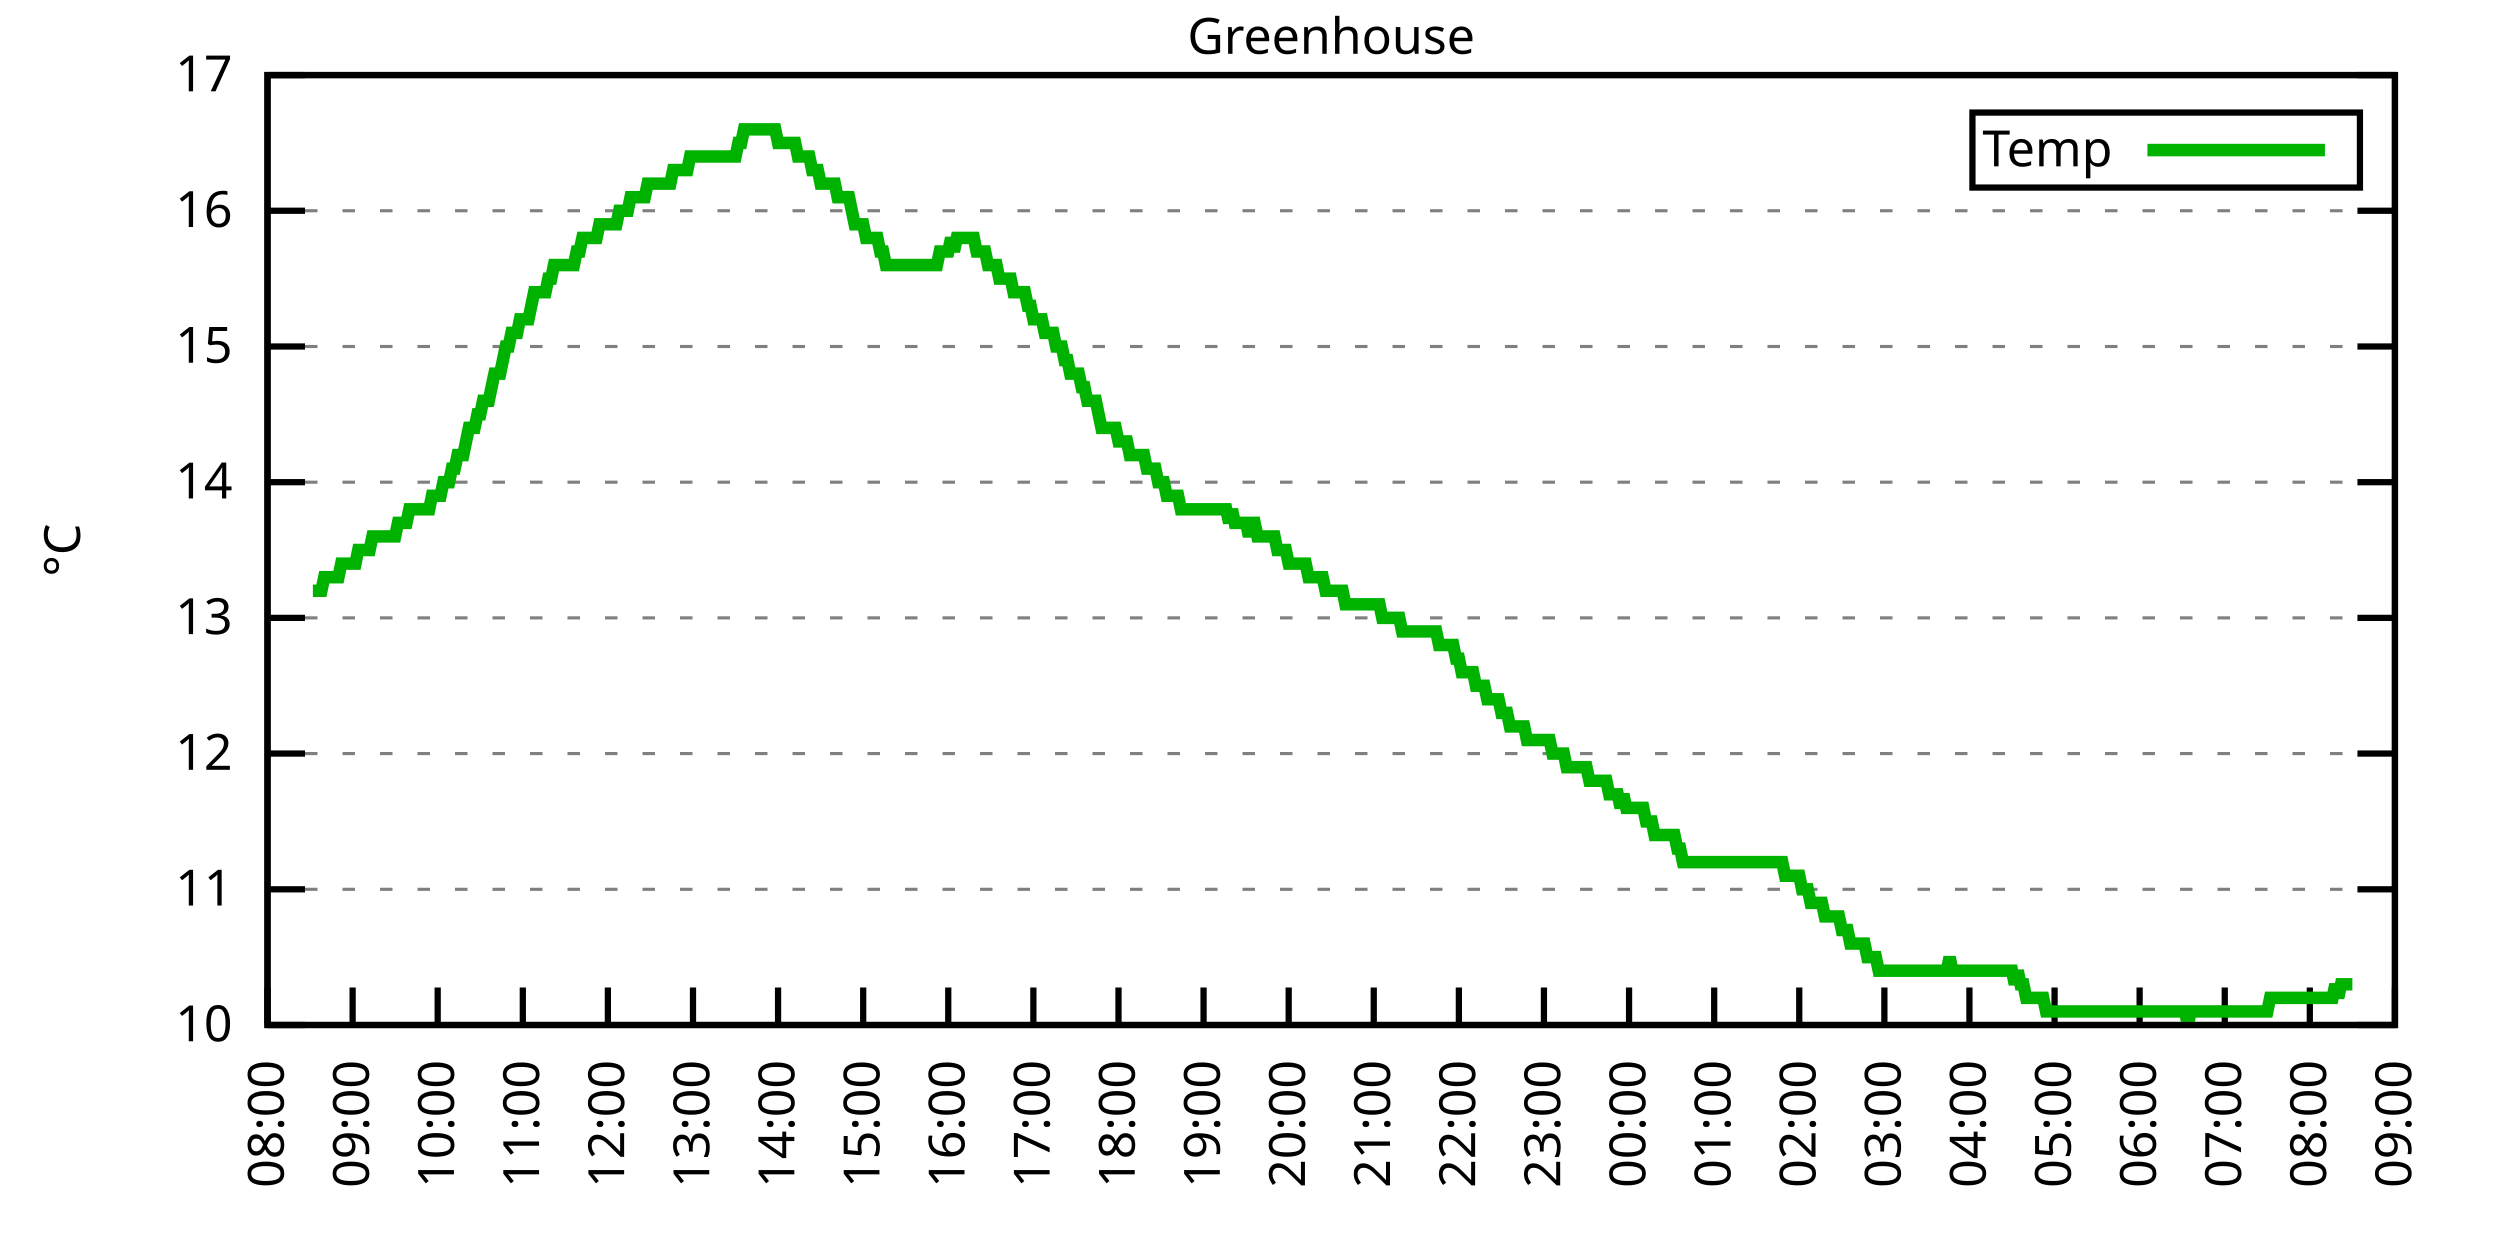
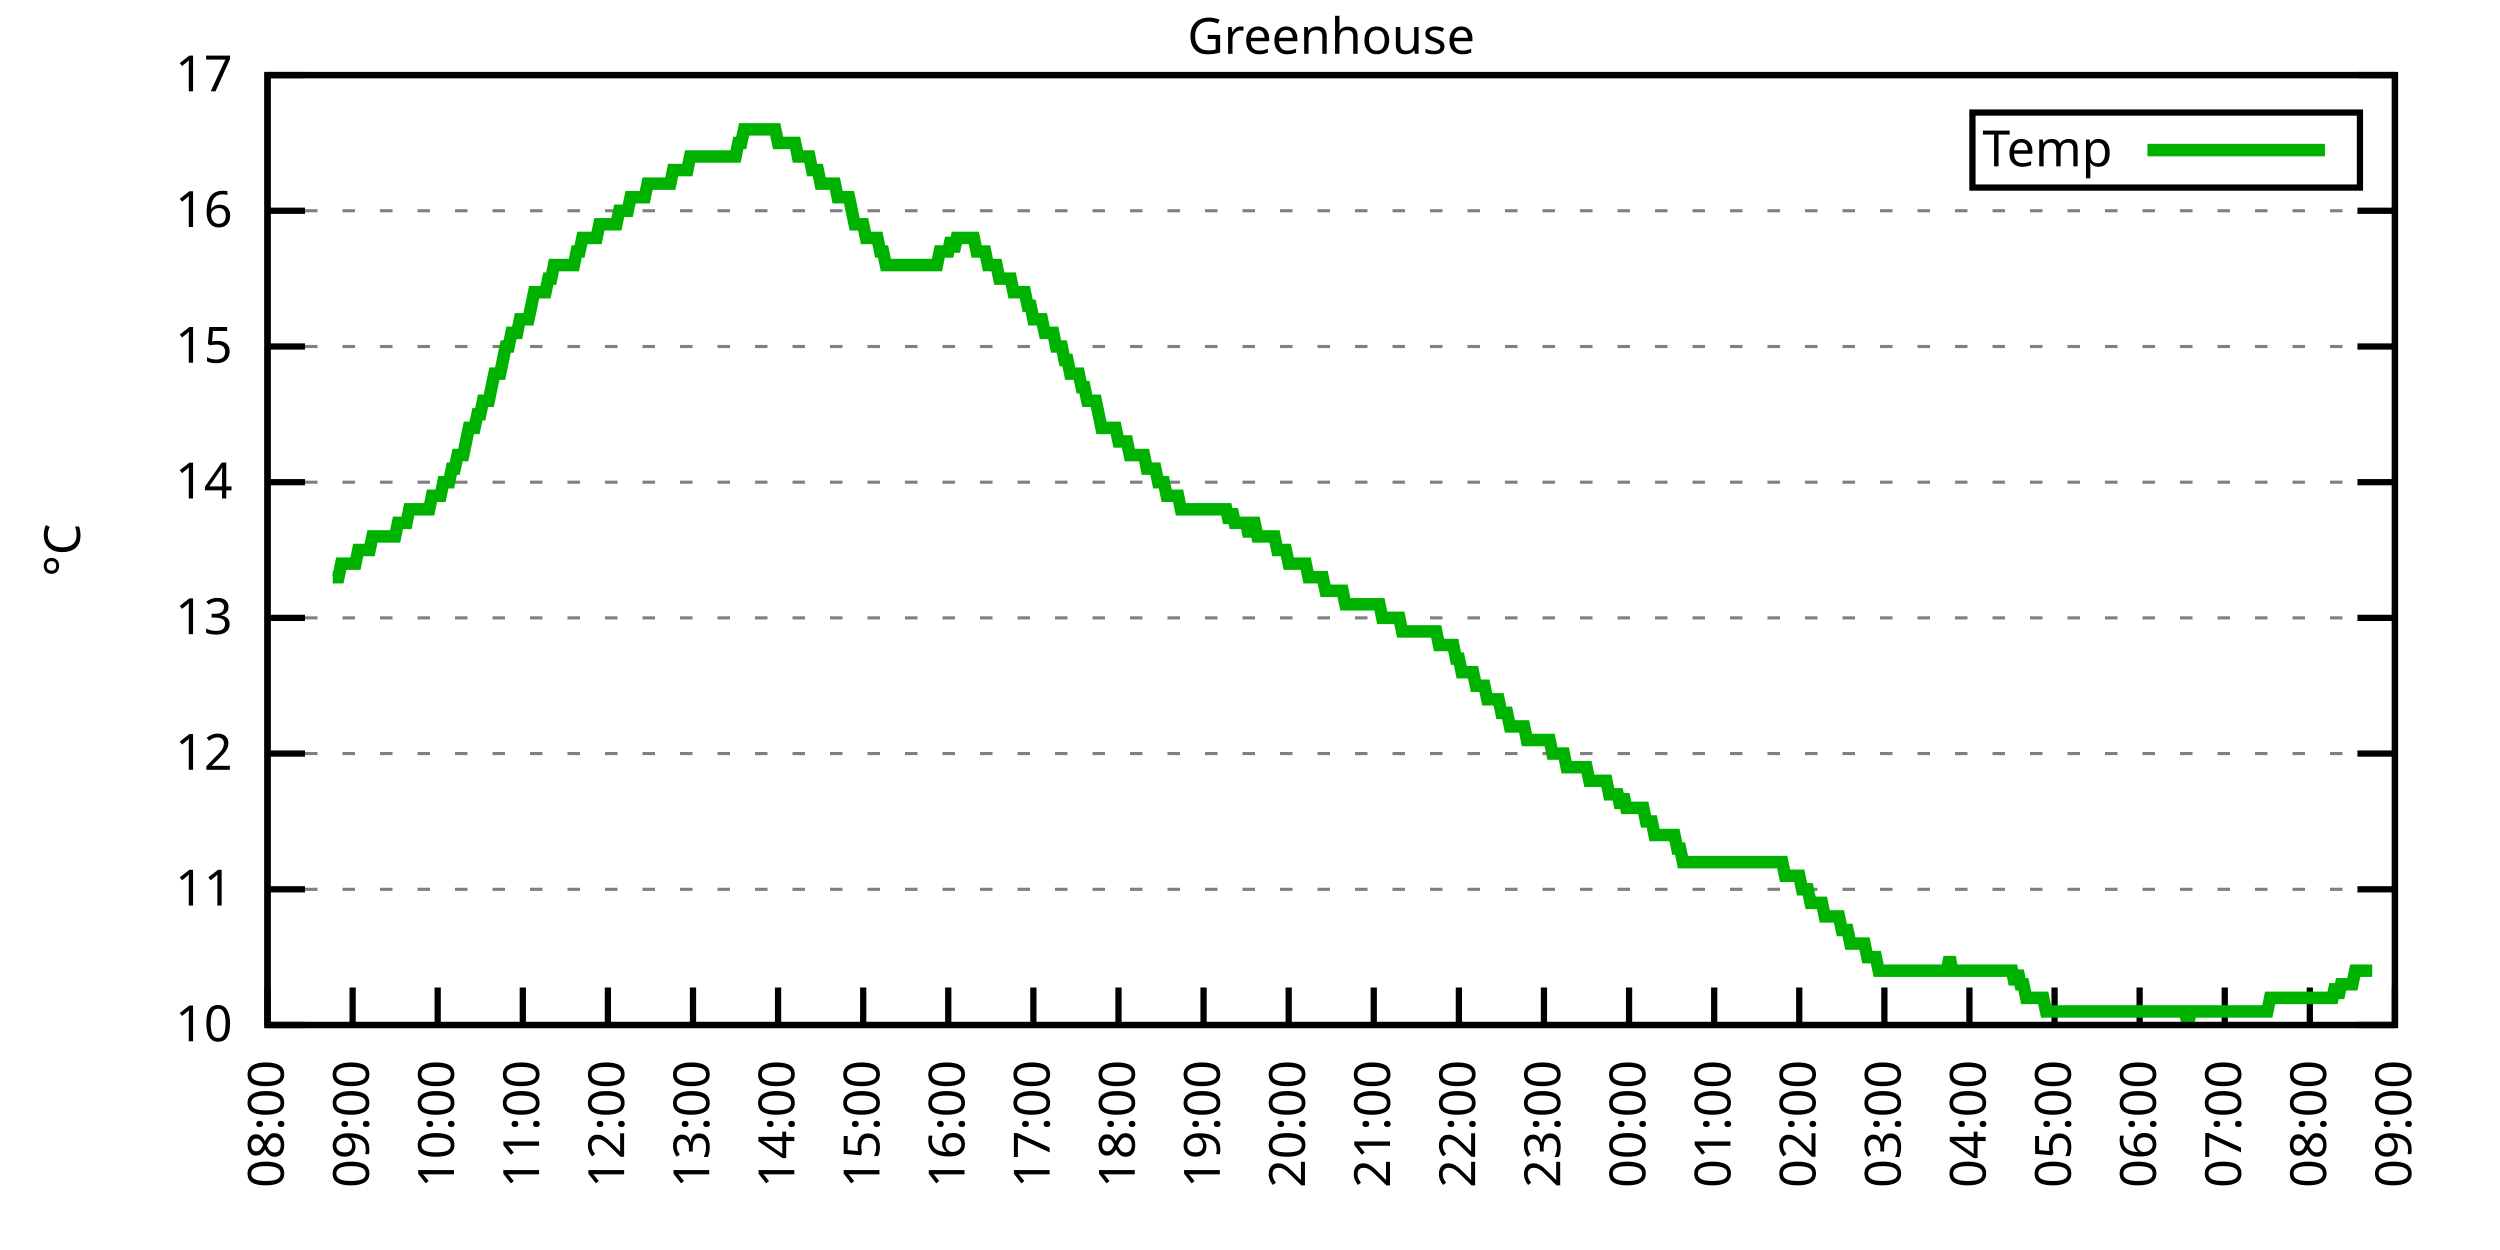
<svg xmlns="http://www.w3.org/2000/svg" xmlns:xlink="http://www.w3.org/1999/xlink" width="400" height="200" viewBox="0 0 400 200">
  <g id="gnuplot_canvas">
    <rect x="0" y="0" width="400" height="200" fill="none" />
    <defs>
      <circle id="gpDot" r="0.5" stroke-width="0.5" stroke="currentColor" />
      <path id="gpPt0" stroke-width="0.333" stroke="currentColor" d="M-1,0 h2 M0,-1 v2" />
      <path id="gpPt1" stroke-width="0.333" stroke="currentColor" d="M-1,-1 L1,1 M1,-1 L-1,1" />
      <path id="gpPt2" stroke-width="0.333" stroke="currentColor" d="M-1,0 L1,0 M0,-1 L0,1 M-1,-1 L1,1 M-1,1 L1,-1" />
      <rect id="gpPt3" stroke-width="0.333" stroke="currentColor" x="-1" y="-1" width="2" height="2" />
      <rect id="gpPt4" stroke-width="0.333" stroke="currentColor" fill="currentColor" x="-1" y="-1" width="2" height="2" />
      <circle id="gpPt5" stroke-width="0.333" stroke="currentColor" cx="0" cy="0" r="1" />
      <use xlink:href="#gpPt5" id="gpPt6" fill="currentColor" stroke="none" />
      <path id="gpPt7" stroke-width="0.333" stroke="currentColor" d="M0,-1.33 L-1.33,0.67 L1.33,0.67 z" />
      <use xlink:href="#gpPt7" id="gpPt8" fill="currentColor" stroke="none" />
      <use xlink:href="#gpPt7" id="gpPt9" stroke="currentColor" transform="rotate(180)" />
      <use xlink:href="#gpPt9" id="gpPt10" fill="currentColor" stroke="none" />
      <use xlink:href="#gpPt3" id="gpPt11" stroke="currentColor" transform="rotate(45)" />
      <use xlink:href="#gpPt11" id="gpPt12" fill="currentColor" stroke="none" />
      <path id="gpPt13" stroke-width="0.333" stroke="currentColor" d="M0,1.330 L1.265,0.411 L0.782,-1.067 L-0.782,-1.076 L-1.265,0.411 z" />
      <use xlink:href="#gpPt13" id="gpPt14" fill="currentColor" stroke="none" />
      <filter id="textbox" filterUnits="objectBoundingBox" x="0" y="0" height="1" width="1">
        <feFlood flood-color="white" flood-opacity="1" result="bgnd" />
        <feComposite in="SourceGraphic" in2="bgnd" operator="atop" />
      </filter>
      <filter id="greybox" filterUnits="objectBoundingBox" x="0" y="0" height="1" width="1">
        <feFlood flood-color="lightgrey" flood-opacity="1" result="grey" />
        <feComposite in="SourceGraphic" in2="grey" operator="atop" />
      </filter>
    </defs>
    <g fill="none" color="white" stroke="currentColor" stroke-width="1.00" stroke-linecap="butt" stroke-linejoin="miter">
</g>
    <g fill="none" color="black" stroke="currentColor" stroke-width="1.00" stroke-linecap="butt" stroke-linejoin="miter">
      <g stroke="none" shape-rendering="crispEdges">
        <polygon fill="rgb(255, 255, 255)" points="42.80,164.00 383.18,164.00 383.18,12.02 42.80,12.02 " />
      </g>
    </g>
    <g fill="none" color="black" stroke="currentColor" stroke-width="1.00" stroke-linecap="butt" stroke-linejoin="miter">
</g>
    <g fill="none" color="black" stroke="black" stroke-width="0.50" stroke-linecap="butt" stroke-linejoin="miter">
</g>
    <g fill="none" color="gray" stroke="currentColor" stroke-width="0.50" stroke-linecap="butt" stroke-linejoin="miter">
      <path stroke="gray" stroke-dasharray="2,4" class="gridline" d="M42.80,164.00 L383.19,164.00  " />
    </g>
    <g fill="none" color="gray" stroke="gray" stroke-width="1.00" stroke-linecap="butt" stroke-linejoin="miter">
</g>
    <g fill="none" color="black" stroke="currentColor" stroke-width="1.00" stroke-linecap="butt" stroke-linejoin="miter">
      <path stroke="black" d="M42.80,164.00 L48.80,164.00 M383.19,164.00 L377.19,164.00  " />
      <g transform="translate(37.20,166.60)" stroke="none" fill="black" font-family="Sans" font-size="8.00" text-anchor="end">
        <text>
          <tspan font-family="Sans"> 10</tspan>
        </text>
      </g>
    </g>
    <g fill="none" color="black" stroke="currentColor" stroke-width="1.00" stroke-linecap="butt" stroke-linejoin="miter">
</g>
    <g fill="none" color="black" stroke="black" stroke-width="0.50" stroke-linecap="butt" stroke-linejoin="miter">
</g>
    <g fill="none" color="gray" stroke="currentColor" stroke-width="0.50" stroke-linecap="butt" stroke-linejoin="miter">
      <path stroke="gray" stroke-dasharray="2,4" class="gridline" d="M42.80,142.29 L383.19,142.29  " />
    </g>
    <g fill="none" color="gray" stroke="gray" stroke-width="1.00" stroke-linecap="butt" stroke-linejoin="miter">
</g>
    <g fill="none" color="black" stroke="currentColor" stroke-width="1.00" stroke-linecap="butt" stroke-linejoin="miter">
      <path stroke="black" d="M42.80,142.29 L48.80,142.29 M383.19,142.29 L377.19,142.29  " />
      <g transform="translate(37.20,144.89)" stroke="none" fill="black" font-family="Sans" font-size="8.00" text-anchor="end">
        <text>
          <tspan font-family="Sans"> 11</tspan>
        </text>
      </g>
    </g>
    <g fill="none" color="black" stroke="currentColor" stroke-width="1.00" stroke-linecap="butt" stroke-linejoin="miter">
</g>
    <g fill="none" color="black" stroke="black" stroke-width="0.50" stroke-linecap="butt" stroke-linejoin="miter">
</g>
    <g fill="none" color="gray" stroke="currentColor" stroke-width="0.50" stroke-linecap="butt" stroke-linejoin="miter">
      <path stroke="gray" stroke-dasharray="2,4" class="gridline" d="M42.80,120.57 L383.19,120.57  " />
    </g>
    <g fill="none" color="gray" stroke="gray" stroke-width="1.00" stroke-linecap="butt" stroke-linejoin="miter">
</g>
    <g fill="none" color="black" stroke="currentColor" stroke-width="1.00" stroke-linecap="butt" stroke-linejoin="miter">
      <path stroke="black" d="M42.80,120.57 L48.80,120.57 M383.19,120.57 L377.19,120.57  " />
      <g transform="translate(37.20,123.17)" stroke="none" fill="black" font-family="Sans" font-size="8.00" text-anchor="end">
        <text>
          <tspan font-family="Sans"> 12</tspan>
        </text>
      </g>
    </g>
    <g fill="none" color="black" stroke="currentColor" stroke-width="1.00" stroke-linecap="butt" stroke-linejoin="miter">
</g>
    <g fill="none" color="black" stroke="black" stroke-width="0.50" stroke-linecap="butt" stroke-linejoin="miter">
</g>
    <g fill="none" color="gray" stroke="currentColor" stroke-width="0.50" stroke-linecap="butt" stroke-linejoin="miter">
      <path stroke="gray" stroke-dasharray="2,4" class="gridline" d="M42.80,98.86 L383.19,98.86  " />
    </g>
    <g fill="none" color="gray" stroke="gray" stroke-width="1.00" stroke-linecap="butt" stroke-linejoin="miter">
</g>
    <g fill="none" color="black" stroke="currentColor" stroke-width="1.00" stroke-linecap="butt" stroke-linejoin="miter">
      <path stroke="black" d="M42.80,98.86 L48.80,98.86 M383.19,98.86 L377.19,98.86  " />
      <g transform="translate(37.20,101.46)" stroke="none" fill="black" font-family="Sans" font-size="8.00" text-anchor="end">
        <text>
          <tspan font-family="Sans"> 13</tspan>
        </text>
      </g>
    </g>
    <g fill="none" color="black" stroke="currentColor" stroke-width="1.00" stroke-linecap="butt" stroke-linejoin="miter">
</g>
    <g fill="none" color="black" stroke="black" stroke-width="0.50" stroke-linecap="butt" stroke-linejoin="miter">
</g>
    <g fill="none" color="gray" stroke="currentColor" stroke-width="0.50" stroke-linecap="butt" stroke-linejoin="miter">
      <path stroke="gray" stroke-dasharray="2,4" class="gridline" d="M42.80,77.15 L383.19,77.15  " />
    </g>
    <g fill="none" color="gray" stroke="gray" stroke-width="1.00" stroke-linecap="butt" stroke-linejoin="miter">
</g>
    <g fill="none" color="black" stroke="currentColor" stroke-width="1.00" stroke-linecap="butt" stroke-linejoin="miter">
      <path stroke="black" d="M42.80,77.15 L48.80,77.15 M383.19,77.15 L377.19,77.15  " />
      <g transform="translate(37.20,79.75)" stroke="none" fill="black" font-family="Sans" font-size="8.00" text-anchor="end">
        <text>
          <tspan font-family="Sans"> 14</tspan>
        </text>
      </g>
    </g>
    <g fill="none" color="black" stroke="currentColor" stroke-width="1.00" stroke-linecap="butt" stroke-linejoin="miter">
</g>
    <g fill="none" color="black" stroke="black" stroke-width="0.50" stroke-linecap="butt" stroke-linejoin="miter">
</g>
    <g fill="none" color="gray" stroke="currentColor" stroke-width="0.50" stroke-linecap="butt" stroke-linejoin="miter">
      <path stroke="gray" stroke-dasharray="2,4" class="gridline" d="M42.80,55.44 L383.19,55.44  " />
    </g>
    <g fill="none" color="gray" stroke="gray" stroke-width="1.00" stroke-linecap="butt" stroke-linejoin="miter">
</g>
    <g fill="none" color="black" stroke="currentColor" stroke-width="1.00" stroke-linecap="butt" stroke-linejoin="miter">
      <path stroke="black" d="M42.80,55.44 L48.80,55.44 M383.19,55.44 L377.19,55.44  " />
      <g transform="translate(37.20,58.04)" stroke="none" fill="black" font-family="Sans" font-size="8.00" text-anchor="end">
        <text>
          <tspan font-family="Sans"> 15</tspan>
        </text>
      </g>
    </g>
    <g fill="none" color="black" stroke="currentColor" stroke-width="1.00" stroke-linecap="butt" stroke-linejoin="miter">
</g>
    <g fill="none" color="black" stroke="black" stroke-width="0.50" stroke-linecap="butt" stroke-linejoin="miter">
</g>
    <g fill="none" color="gray" stroke="currentColor" stroke-width="0.50" stroke-linecap="butt" stroke-linejoin="miter">
      <path stroke="gray" stroke-dasharray="2,4" class="gridline" d="M42.80,33.72 L383.19,33.72  " />
    </g>
    <g fill="none" color="gray" stroke="gray" stroke-width="1.00" stroke-linecap="butt" stroke-linejoin="miter">
</g>
    <g fill="none" color="black" stroke="currentColor" stroke-width="1.00" stroke-linecap="butt" stroke-linejoin="miter">
      <path stroke="black" d="M42.80,33.72 L48.80,33.72 M383.19,33.72 L377.19,33.72  " />
      <g transform="translate(37.20,36.32)" stroke="none" fill="black" font-family="Sans" font-size="8.00" text-anchor="end">
        <text>
          <tspan font-family="Sans"> 16</tspan>
        </text>
      </g>
    </g>
    <g fill="none" color="black" stroke="currentColor" stroke-width="1.00" stroke-linecap="butt" stroke-linejoin="miter">
</g>
    <g fill="none" color="black" stroke="black" stroke-width="0.50" stroke-linecap="butt" stroke-linejoin="miter">
</g>
    <g fill="none" color="gray" stroke="currentColor" stroke-width="0.50" stroke-linecap="butt" stroke-linejoin="miter">
      <path stroke="gray" stroke-dasharray="2,4" class="gridline" d="M42.80,12.01 L383.19,12.01  " />
    </g>
    <g fill="none" color="gray" stroke="gray" stroke-width="1.00" stroke-linecap="butt" stroke-linejoin="miter">
</g>
    <g fill="none" color="black" stroke="currentColor" stroke-width="1.00" stroke-linecap="butt" stroke-linejoin="miter">
      <path stroke="black" d="M42.80,12.01 L48.80,12.01 M383.19,12.01 L377.19,12.01  " />
      <g transform="translate(37.20,14.61)" stroke="none" fill="black" font-family="Sans" font-size="8.00" text-anchor="end">
        <text>
          <tspan font-family="Sans"> 17</tspan>
        </text>
      </g>
    </g>
    <g fill="none" color="black" stroke="currentColor" stroke-width="1.00" stroke-linecap="butt" stroke-linejoin="miter">
      <path stroke="black" d="M42.80,164.00 L42.80,158.00  " />
      <g transform="translate(45.40,169.60) rotate(270.00)" stroke="none" fill="black" font-family="Sans" font-size="8.00" text-anchor="end">
        <text>
          <tspan font-family="Sans">08:00</tspan>
        </text>
      </g>
    </g>
    <g fill="none" color="black" stroke="currentColor" stroke-width="1.00" stroke-linecap="butt" stroke-linejoin="miter">
      <path stroke="black" d="M56.42,164.00 L56.42,158.00  " />
      <g transform="translate(59.02,169.60) rotate(270.00)" stroke="none" fill="black" font-family="Sans" font-size="8.00" text-anchor="end">
        <text>
          <tspan font-family="Sans">09:00</tspan>
        </text>
      </g>
    </g>
    <g fill="none" color="black" stroke="currentColor" stroke-width="1.00" stroke-linecap="butt" stroke-linejoin="miter">
      <path stroke="black" d="M70.03,164.00 L70.03,158.00  " />
      <g transform="translate(72.63,169.60) rotate(270.00)" stroke="none" fill="black" font-family="Sans" font-size="8.00" text-anchor="end">
        <text>
          <tspan font-family="Sans">10:00</tspan>
        </text>
      </g>
    </g>
    <g fill="none" color="black" stroke="currentColor" stroke-width="1.00" stroke-linecap="butt" stroke-linejoin="miter">
      <path stroke="black" d="M83.65,164.00 L83.65,158.00  " />
      <g transform="translate(86.25,169.60) rotate(270.00)" stroke="none" fill="black" font-family="Sans" font-size="8.00" text-anchor="end">
        <text>
          <tspan font-family="Sans">11:00</tspan>
        </text>
      </g>
    </g>
    <g fill="none" color="black" stroke="currentColor" stroke-width="1.00" stroke-linecap="butt" stroke-linejoin="miter">
      <path stroke="black" d="M97.26,164.00 L97.26,158.00  " />
      <g transform="translate(99.86,169.60) rotate(270.00)" stroke="none" fill="black" font-family="Sans" font-size="8.00" text-anchor="end">
        <text>
          <tspan font-family="Sans">12:00</tspan>
        </text>
      </g>
    </g>
    <g fill="none" color="black" stroke="currentColor" stroke-width="1.00" stroke-linecap="butt" stroke-linejoin="miter">
      <path stroke="black" d="M110.88,164.00 L110.88,158.00  " />
      <g transform="translate(113.48,169.60) rotate(270.00)" stroke="none" fill="black" font-family="Sans" font-size="8.00" text-anchor="end">
        <text>
          <tspan font-family="Sans">13:00</tspan>
        </text>
      </g>
    </g>
    <g fill="none" color="black" stroke="currentColor" stroke-width="1.00" stroke-linecap="butt" stroke-linejoin="miter">
      <path stroke="black" d="M124.49,164.00 L124.49,158.00  " />
      <g transform="translate(127.09,169.60) rotate(270.00)" stroke="none" fill="black" font-family="Sans" font-size="8.00" text-anchor="end">
        <text>
          <tspan font-family="Sans">14:00</tspan>
        </text>
      </g>
    </g>
    <g fill="none" color="black" stroke="currentColor" stroke-width="1.00" stroke-linecap="butt" stroke-linejoin="miter">
      <path stroke="black" d="M138.11,164.00 L138.11,158.00  " />
      <g transform="translate(140.71,169.60) rotate(270.00)" stroke="none" fill="black" font-family="Sans" font-size="8.00" text-anchor="end">
        <text>
          <tspan font-family="Sans">15:00</tspan>
        </text>
      </g>
    </g>
    <g fill="none" color="black" stroke="currentColor" stroke-width="1.00" stroke-linecap="butt" stroke-linejoin="miter">
      <path stroke="black" d="M151.72,164.00 L151.72,158.00  " />
      <g transform="translate(154.32,169.60) rotate(270.00)" stroke="none" fill="black" font-family="Sans" font-size="8.00" text-anchor="end">
        <text>
          <tspan font-family="Sans">16:00</tspan>
        </text>
      </g>
    </g>
    <g fill="none" color="black" stroke="currentColor" stroke-width="1.00" stroke-linecap="butt" stroke-linejoin="miter">
      <path stroke="black" d="M165.34,164.00 L165.34,158.00  " />
      <g transform="translate(167.94,169.60) rotate(270.00)" stroke="none" fill="black" font-family="Sans" font-size="8.00" text-anchor="end">
        <text>
          <tspan font-family="Sans">17:00</tspan>
        </text>
      </g>
    </g>
    <g fill="none" color="black" stroke="currentColor" stroke-width="1.00" stroke-linecap="butt" stroke-linejoin="miter">
      <path stroke="black" d="M178.96,164.00 L178.96,158.00  " />
      <g transform="translate(181.56,169.60) rotate(270.00)" stroke="none" fill="black" font-family="Sans" font-size="8.00" text-anchor="end">
        <text>
          <tspan font-family="Sans">18:00</tspan>
        </text>
      </g>
    </g>
    <g fill="none" color="black" stroke="currentColor" stroke-width="1.00" stroke-linecap="butt" stroke-linejoin="miter">
      <path stroke="black" d="M192.57,164.00 L192.57,158.00  " />
      <g transform="translate(195.17,169.60) rotate(270.00)" stroke="none" fill="black" font-family="Sans" font-size="8.00" text-anchor="end">
        <text>
          <tspan font-family="Sans">19:00</tspan>
        </text>
      </g>
    </g>
    <g fill="none" color="black" stroke="currentColor" stroke-width="1.00" stroke-linecap="butt" stroke-linejoin="miter">
      <path stroke="black" d="M206.19,164.00 L206.19,158.00  " />
      <g transform="translate(208.79,169.60) rotate(270.00)" stroke="none" fill="black" font-family="Sans" font-size="8.00" text-anchor="end">
        <text>
          <tspan font-family="Sans">20:00</tspan>
        </text>
      </g>
    </g>
    <g fill="none" color="black" stroke="currentColor" stroke-width="1.00" stroke-linecap="butt" stroke-linejoin="miter">
      <path stroke="black" d="M219.80,164.00 L219.80,158.00  " />
      <g transform="translate(222.40,169.60) rotate(270.00)" stroke="none" fill="black" font-family="Sans" font-size="8.00" text-anchor="end">
        <text>
          <tspan font-family="Sans">21:00</tspan>
        </text>
      </g>
    </g>
    <g fill="none" color="black" stroke="currentColor" stroke-width="1.00" stroke-linecap="butt" stroke-linejoin="miter">
      <path stroke="black" d="M233.42,164.00 L233.42,158.00  " />
      <g transform="translate(236.02,169.60) rotate(270.00)" stroke="none" fill="black" font-family="Sans" font-size="8.00" text-anchor="end">
        <text>
          <tspan font-family="Sans">22:00</tspan>
        </text>
      </g>
    </g>
    <g fill="none" color="black" stroke="currentColor" stroke-width="1.00" stroke-linecap="butt" stroke-linejoin="miter">
      <path stroke="black" d="M247.03,164.00 L247.03,158.00  " />
      <g transform="translate(249.63,169.60) rotate(270.00)" stroke="none" fill="black" font-family="Sans" font-size="8.00" text-anchor="end">
        <text>
          <tspan font-family="Sans">23:00</tspan>
        </text>
      </g>
    </g>
    <g fill="none" color="black" stroke="currentColor" stroke-width="1.00" stroke-linecap="butt" stroke-linejoin="miter">
      <path stroke="black" d="M260.65,164.00 L260.65,158.00  " />
      <g transform="translate(263.25,169.60) rotate(270.00)" stroke="none" fill="black" font-family="Sans" font-size="8.00" text-anchor="end">
        <text>
          <tspan font-family="Sans">00:00</tspan>
        </text>
      </g>
    </g>
    <g fill="none" color="black" stroke="currentColor" stroke-width="1.00" stroke-linecap="butt" stroke-linejoin="miter">
      <path stroke="black" d="M274.27,164.00 L274.27,158.00  " />
      <g transform="translate(276.87,169.60) rotate(270.00)" stroke="none" fill="black" font-family="Sans" font-size="8.00" text-anchor="end">
        <text>
          <tspan font-family="Sans">01:00</tspan>
        </text>
      </g>
    </g>
    <g fill="none" color="black" stroke="currentColor" stroke-width="1.00" stroke-linecap="butt" stroke-linejoin="miter">
      <path stroke="black" d="M287.88,164.00 L287.88,158.00  " />
      <g transform="translate(290.48,169.60) rotate(270.00)" stroke="none" fill="black" font-family="Sans" font-size="8.00" text-anchor="end">
        <text>
          <tspan font-family="Sans">02:00</tspan>
        </text>
      </g>
    </g>
    <g fill="none" color="black" stroke="currentColor" stroke-width="1.00" stroke-linecap="butt" stroke-linejoin="miter">
      <path stroke="black" d="M301.50,164.00 L301.50,158.00  " />
      <g transform="translate(304.10,169.60) rotate(270.00)" stroke="none" fill="black" font-family="Sans" font-size="8.00" text-anchor="end">
        <text>
          <tspan font-family="Sans">03:00</tspan>
        </text>
      </g>
    </g>
    <g fill="none" color="black" stroke="currentColor" stroke-width="1.00" stroke-linecap="butt" stroke-linejoin="miter">
      <path stroke="black" d="M315.11,164.00 L315.11,158.00  " />
      <g transform="translate(317.71,169.60) rotate(270.00)" stroke="none" fill="black" font-family="Sans" font-size="8.00" text-anchor="end">
        <text>
          <tspan font-family="Sans">04:00</tspan>
        </text>
      </g>
    </g>
    <g fill="none" color="black" stroke="currentColor" stroke-width="1.00" stroke-linecap="butt" stroke-linejoin="miter">
      <path stroke="black" d="M328.73,164.00 L328.73,158.00  " />
      <g transform="translate(331.33,169.60) rotate(270.00)" stroke="none" fill="black" font-family="Sans" font-size="8.00" text-anchor="end">
        <text>
          <tspan font-family="Sans">05:00</tspan>
        </text>
      </g>
    </g>
    <g fill="none" color="black" stroke="currentColor" stroke-width="1.00" stroke-linecap="butt" stroke-linejoin="miter">
      <path stroke="black" d="M342.34,164.00 L342.34,158.00  " />
      <g transform="translate(344.94,169.60) rotate(270.00)" stroke="none" fill="black" font-family="Sans" font-size="8.00" text-anchor="end">
        <text>
          <tspan font-family="Sans">06:00</tspan>
        </text>
      </g>
    </g>
    <g fill="none" color="black" stroke="currentColor" stroke-width="1.00" stroke-linecap="butt" stroke-linejoin="miter">
      <path stroke="black" d="M355.96,164.00 L355.96,158.00  " />
      <g transform="translate(358.56,169.60) rotate(270.00)" stroke="none" fill="black" font-family="Sans" font-size="8.00" text-anchor="end">
        <text>
          <tspan font-family="Sans">07:00</tspan>
        </text>
      </g>
    </g>
    <g fill="none" color="black" stroke="currentColor" stroke-width="1.00" stroke-linecap="butt" stroke-linejoin="miter">
      <path stroke="black" d="M369.57,164.00 L369.57,158.00  " />
      <g transform="translate(372.17,169.60) rotate(270.00)" stroke="none" fill="black" font-family="Sans" font-size="8.00" text-anchor="end">
        <text>
          <tspan font-family="Sans">08:00</tspan>
        </text>
      </g>
    </g>
    <g fill="none" color="black" stroke="currentColor" stroke-width="1.00" stroke-linecap="butt" stroke-linejoin="miter">
      <path stroke="black" d="M383.19,164.00 L383.19,158.00  " />
      <g transform="translate(385.79,169.60) rotate(270.00)" stroke="none" fill="black" font-family="Sans" font-size="8.00" text-anchor="end">
        <text>
          <tspan font-family="Sans">09:00</tspan>
        </text>
      </g>
    </g>
    <g fill="none" color="black" stroke="currentColor" stroke-width="1.00" stroke-linecap="butt" stroke-linejoin="miter">
</g>
    <g fill="none" color="black" stroke="currentColor" stroke-width="1.00" stroke-linecap="butt" stroke-linejoin="miter">
      <path stroke="black" d="M42.80,12.01 L42.80,164.00 L383.19,164.00 L383.19,12.01 L42.80,12.01 Z  " />
    </g>
    <g fill="none" color="black" stroke="currentColor" stroke-width="1.00" stroke-linecap="butt" stroke-linejoin="miter">
</g>
    <g fill="none" color="black" stroke="currentColor" stroke-width="1.00" stroke-linecap="butt" stroke-linejoin="miter">
      <path stroke="black" d="M315.59,30.01 L315.59,18.01 L377.59,18.01 L377.59,30.01 L315.59,30.01 Z  " />
    </g>
    <g id="Greenhouse_plot_1">
      <g fill="none" color="white" stroke="black" stroke-width="2.00" stroke-linecap="butt" stroke-linejoin="miter">
</g>
      <g fill="none" color="black" stroke="currentColor" stroke-width="2.00" stroke-linecap="butt" stroke-linejoin="miter">
        <g transform="translate(337.99,26.61)" stroke="none" fill="black" font-family="Sans" font-size="8.00" text-anchor="end">
          <text>
            <tspan font-family="Sans">Temp</tspan>
          </text>
        </g>
      </g>
      <g fill="none" color="black" stroke="currentColor" stroke-width="2.00" stroke-linecap="butt" stroke-linejoin="miter">
-         <path stroke="rgb(  0, 178,   0)" d="M343.59,24.01 L371.99,24.01 M50.06,94.52 L50.52,94.52 L50.97,94.52 L51.42,94.52 L51.88,92.35 L52.33,92.35   L52.78,92.35 L53.24,92.35 L53.69,92.35 L54.15,92.35 L54.60,90.18 L55.05,90.18 L55.51,90.18 L55.96,90.18   L56.42,90.18 L56.87,90.18 L57.32,88.00 L57.78,88.00 L58.23,88.00 L58.68,88.00 L59.14,88.00 L59.59,85.83   L60.05,85.83 L60.50,85.83 L60.95,85.83 L61.41,85.83 L61.86,85.83 L62.32,85.83 L62.77,85.83 L63.22,85.83   L63.68,83.66 L64.13,83.66 L64.58,83.66 L65.04,83.66 L65.49,81.49 L65.95,81.49 L66.40,81.49 L66.85,81.49   L67.31,81.49 L67.76,81.49 L68.22,81.49 L68.67,81.49 L69.12,79.32 L69.58,79.32 L70.03,79.32 L70.49,79.32   L70.94,77.15 L71.39,77.15 L71.85,77.15 L72.30,74.98 L72.75,74.98 L73.21,72.81 L73.66,72.81 L74.12,72.81   L74.57,70.63 L75.02,68.46 L75.48,68.46 L75.93,68.46 L76.39,66.29 L76.84,66.29 L77.29,64.12 L77.75,64.12   L78.20,64.12 L78.65,61.95 L79.11,59.78 L79.56,59.78 L80.02,59.78 L80.47,57.61 L80.92,55.44 L81.38,55.44   L81.83,53.26 L82.29,53.26 L82.74,53.26 L83.19,51.09 L83.65,51.09 L84.10,51.09 L84.55,51.09 L85.01,48.92   L85.46,46.75 L85.92,46.75 L86.37,46.75 L86.82,46.75 L87.28,46.75 L87.73,44.58 L88.19,44.58 L88.64,42.41   L89.09,42.41 L89.55,42.41 L90.00,42.41 L90.45,42.41 L90.91,42.41 L91.36,42.41 L91.82,42.41 L92.27,40.24   L92.72,40.24 L93.18,38.07 L93.63,38.07 L94.09,38.07 L94.54,38.07 L94.99,38.07 L95.45,38.07 L95.90,35.89   L96.35,35.89 L96.81,35.89 L97.26,35.89 L97.72,35.89 L98.17,35.89 L98.62,35.89 L99.08,33.72 L99.53,33.72   L99.99,33.72 L100.44,33.72 L100.89,31.55 L101.35,31.55 L101.80,31.55 L102.25,31.55 L102.71,31.55 L103.16,31.55   L103.62,29.38 L104.07,29.38 L104.52,29.38 L104.98,29.38 L105.43,29.38 L105.89,29.38 L106.34,29.38 L106.79,29.38   L107.25,29.38 L107.70,27.21 L108.15,27.21 L108.61,27.21 L109.06,27.21 L109.52,27.21 L109.97,27.21 L110.42,25.04   L110.88,25.04 L111.33,25.04 L111.79,25.04 L112.24,25.04 L112.69,25.04 L113.15,25.04 L113.60,25.04 L114.05,25.04   L114.51,25.04 L114.96,25.04 L115.42,25.04 L115.87,25.04 L116.32,25.04 L116.78,25.04 L117.23,25.04 L117.69,25.04   L118.14,22.87 L118.59,22.87 L119.05,20.70 L119.50,20.70 L119.96,20.70 L120.41,20.70 L120.86,20.70 L121.32,20.70   L121.77,20.70 L122.22,20.70 L122.68,20.70 L123.13,20.70 L123.59,20.70 L124.04,20.70 L124.49,22.87 L124.95,22.87   L125.40,22.87 L125.86,22.87 L126.31,22.87 L126.76,22.87 L127.22,22.87 L127.67,25.04 L128.12,25.04 L128.58,25.04   L129.03,25.04 L129.49,25.04 L129.94,27.21 L130.39,27.21 L130.85,27.21 L131.30,29.38 L131.76,29.38 L132.21,29.38   L132.66,29.38 L133.12,29.38 L133.57,29.38 L134.02,31.55 L134.48,31.55 L134.93,31.55 L135.39,31.55 L135.84,31.55   L136.29,33.72 L136.75,35.89 L137.20,35.89 L137.66,35.89 L138.11,35.89 L138.56,38.07 L139.02,38.07 L139.47,38.07   L139.92,38.07 L140.38,38.07 L140.83,40.24 L141.29,40.24 L141.74,42.41 L142.19,42.41 L142.65,42.41 L143.10,42.41   L143.56,42.41 L144.01,42.41 L144.46,42.41 L144.92,42.41 L145.37,42.41 L145.82,42.41 L146.28,42.41 L146.73,42.41   L147.19,42.41 L147.64,42.41 L148.09,42.41 L148.55,42.41 L149.00,42.41 L149.46,42.41 L149.91,42.41 L150.36,40.24   L150.82,40.24 L151.27,40.24 L151.72,40.24 L152.18,38.07 L152.63,40.24 L153.09,38.07 L153.54,38.07 L153.99,38.07   L154.45,38.07 L154.90,38.07 L155.36,38.07 L155.81,38.07 L156.26,40.24 L156.72,40.24 L157.17,40.24 L157.62,40.24   L158.08,42.41 L158.53,42.41 L158.99,42.41 L159.44,42.41 L159.89,44.58 L160.35,44.58 L160.80,44.58 L161.26,44.58   L161.71,44.58 L162.16,46.75 L162.62,46.75 L163.07,46.75 L163.52,46.75 L163.98,46.75 L164.43,48.92 L164.89,48.92   L165.34,51.09 L165.79,51.09 L166.25,51.09 L166.70,51.09 L167.16,53.26 L167.61,53.26 L168.06,53.26 L168.52,53.26   L168.97,55.44 L169.43,55.44 L169.88,55.44 L170.33,57.61 L170.79,57.61 L171.24,59.78 L171.69,59.78 L172.15,59.78   L172.60,59.78 L173.06,61.95 L173.51,61.95 L173.96,64.12 L174.42,64.12 L174.87,64.12 L175.33,64.12 L175.78,66.29   L176.23,68.46 L176.69,68.46 L177.14,68.46 L177.59,68.46 L178.05,68.46 L178.50,68.46 L178.96,70.63 L179.41,70.63   L179.86,70.63 L180.32,70.63 L180.77,72.81 L181.23,72.81 L181.68,72.81 L182.13,72.81 L182.59,72.81 L183.04,72.81   L183.49,74.98 L183.95,74.98 L184.40,74.98 L184.86,74.98 L185.31,77.15 L185.76,77.15 L186.22,77.15 L186.67,79.32   L187.13,79.32 L187.58,79.32 L188.03,79.32 L188.49,79.32 L188.94,81.49 L189.39,81.49 L189.85,81.49 L190.30,81.49   L190.76,81.49 L191.21,81.49 L191.66,81.49 L192.12,81.49 L192.57,81.49 L193.03,81.49 L193.48,81.49 L193.93,81.49   L194.39,81.49 L194.84,81.49 L195.29,81.49 L195.75,81.49 L196.20,81.49 L196.66,83.66 L197.11,81.49 L197.56,83.66   L198.02,83.66 L198.47,83.66 L198.93,83.66 L199.38,83.66 L199.83,85.83 L200.29,83.66 L200.74,83.66 L201.19,85.83   L201.65,85.83 L202.10,85.83 L202.56,85.83 L203.01,85.83 L203.46,85.83 L203.92,85.83 L204.37,88.00 L204.83,88.00   L205.28,88.00 L205.73,88.00 L206.19,90.18 L206.64,90.18 L207.09,90.18 L207.55,90.18 L208.00,90.18 L208.46,90.18   L208.91,90.18 L209.36,92.35 L209.82,92.35 L210.27,92.35 L210.73,92.35 L211.18,92.35 L211.63,92.35 L212.09,94.52   L212.54,94.52 L213.00,94.52 L213.45,94.52 L213.90,94.52 L214.36,94.52 L214.81,94.52 L215.26,96.69 L215.72,96.69   L216.17,96.69 L216.63,96.69 L217.08,96.69 L217.53,96.69 L217.99,96.69 L218.44,96.69 L218.90,96.69 L219.35,96.69   L219.80,96.69 L220.26,96.69 L220.71,96.69 L221.16,98.86 L221.62,98.86 L222.07,98.86 L222.53,98.86 L222.98,98.86   L223.43,98.86 L223.89,98.86 L224.34,101.03 L224.80,101.03 L225.25,101.03 L225.70,101.03 L226.16,101.03 L226.61,101.03   L227.06,101.03 L227.52,101.03 L227.97,101.03 L228.43,101.03 L228.88,101.03 L229.33,101.03 L229.79,101.03 L230.24,103.20   L230.70,103.20 L231.15,103.20 L231.60,103.20 L232.06,103.20 L232.51,103.20 L232.96,105.38 L233.42,105.38 L233.87,107.55   L234.33,107.55 L234.78,107.55 L235.23,107.55 L235.69,107.55 L236.14,109.72 L236.60,109.72 L237.05,109.72 L237.50,109.72   L237.96,111.89 L238.41,111.89 L238.86,111.89 L239.32,111.89 L239.77,111.89 L240.23,114.06 L240.68,114.06 L241.13,114.06   L241.59,116.23 L242.04,116.23 L242.50,116.23 L242.95,116.23 L243.40,116.23 L243.86,116.23 L244.31,118.40 L244.76,118.40   L245.22,118.40 L245.67,118.40 L246.13,118.40 L246.58,118.40 L247.03,118.40 L247.49,118.40 L247.94,118.40 L248.40,120.57   L248.85,120.57 L249.30,120.57 L249.76,120.57 L250.21,120.57 L250.66,122.75 L251.12,122.75 L251.57,122.75 L252.03,122.75   L252.48,122.75 L252.93,122.75 L253.39,122.75 L253.84,122.75 L254.30,124.92 L254.75,124.92 L255.20,124.92 L255.66,124.92   L256.11,124.92 L256.56,124.92 L257.02,124.92 L257.47,127.09 L257.93,127.09 L258.38,127.09 L258.83,127.09 L259.29,129.26   L259.74,127.09 L260.20,129.26 L260.65,129.26 L261.10,129.26 L261.56,129.26 L262.01,129.26 L262.47,129.26 L262.92,129.26   L263.37,131.43 L263.83,131.43 L264.28,131.43 L264.73,133.60 L265.19,133.60 L265.64,133.60 L266.10,133.60 L266.55,133.60   L267.00,133.60 L267.46,133.60 L267.91,133.60 L268.37,135.77 L268.82,135.77 L269.27,137.94 L269.73,137.94 L270.18,137.94   L270.63,137.94 L271.09,137.94 L271.54,137.94 L272.00,137.94 L272.45,137.94 L272.90,137.94 L273.36,137.94 L273.81,137.94   L274.27,137.94 L274.72,137.94 L275.17,137.94 L275.63,137.94 L276.08,137.94 L276.53,137.94 L276.99,137.94 L277.44,137.94   L277.90,137.94 L278.35,137.94 L278.80,137.94 L279.26,137.94 L279.71,137.94 L280.17,137.94 L280.62,137.94 L281.07,137.94   L281.53,137.94 L281.98,137.94 L282.43,137.94 L282.89,137.94 L283.34,137.94 L283.80,137.94 L284.25,137.94 L284.70,137.94   L285.16,137.94 L285.61,140.12 L286.07,140.12 L286.52,140.12 L286.97,140.12 L287.43,140.12 L287.88,140.12 L288.33,142.29   L288.79,142.29 L289.24,142.29 L289.70,144.46 L290.15,144.46 L290.60,144.46 L291.06,144.46 L291.51,144.46 L291.97,146.63   L292.42,146.63 L292.87,146.63 L293.33,146.63 L293.78,146.63 L294.23,146.63 L294.69,148.80 L295.14,148.80 L295.60,148.80   L296.05,150.97 L296.50,150.97 L296.96,150.97 L297.41,150.97 L297.87,150.97 L298.32,150.97 L298.77,153.14 L299.23,153.14   L299.68,153.14 L300.13,153.14 L300.59,155.31 L301.04,155.31 L301.50,155.31 L301.95,155.31 L302.40,155.31 L302.86,155.31   L303.31,155.31 L303.77,155.31 L304.22,155.31 L304.67,155.31 L305.13,155.31 L305.58,155.31 L306.03,155.31 L306.49,155.31   L306.94,155.31 L307.40,155.31 L307.85,155.31 L308.30,155.31 L308.76,155.31 L309.21,155.31 L309.67,155.31 L310.12,155.31   L310.57,155.31 L311.03,155.31 L311.48,155.31 L311.94,153.14 L312.39,155.31 L312.84,155.31 L313.30,155.31 L313.75,155.31   L314.20,155.31 L314.66,155.31 L315.11,155.31 L315.57,155.31 L316.02,155.31 L316.47,155.31 L316.93,155.31 L317.38,155.31   L317.84,155.31 L318.29,155.31 L318.74,155.31 L319.20,155.31 L319.65,155.31 L320.10,155.31 L320.56,155.31 L321.01,155.31   L321.47,155.31 L321.92,155.31 L322.37,157.49 L322.83,155.31 L323.28,157.49 L323.74,157.49 L324.19,159.66 L324.64,159.66   L325.10,159.66 L325.55,159.66 L326.00,159.66 L326.46,159.66 L326.91,159.66 L327.37,161.83 L327.82,161.83 L328.27,161.83   L328.73,161.83 L329.18,161.83 L329.64,161.83 L330.09,161.83 L330.54,161.83 L331.00,161.83 L331.45,161.83 L331.90,161.83   L332.36,161.83 L332.81,161.83 L333.27,161.83 L333.72,161.83 L334.17,161.83 L334.63,161.83 L335.08,161.83 L335.54,161.83   L335.99,161.83 L336.44,161.83 L336.90,161.83 L337.35,161.83 L337.80,161.83 L338.26,161.83 L338.71,161.83 L339.17,161.83   L339.62,161.83 L340.07,161.83 L340.53,161.83 L340.98,161.83 L341.44,161.83 L341.89,161.83 L342.34,161.83 L342.80,161.83   L343.25,161.83 L343.70,161.83 L344.16,161.83 L344.61,161.83 L345.07,161.83 L345.52,161.83 L345.97,161.83 L346.43,161.83   L346.88,161.83 L347.34,161.83 L347.79,161.83 L348.24,161.83 L348.70,161.83 L349.15,161.83 L349.60,161.83 L350.06,164.00   L350.51,161.83 L350.97,161.83 L351.42,161.83 L351.87,161.83 L352.33,161.83 L352.78,161.83 L353.24,161.83 L353.69,161.83   L354.14,161.83 L354.60,161.83 L355.05,161.83 L355.50,161.83 L355.96,161.83 L356.41,161.83 L356.87,161.83 L357.32,161.83   L357.77,161.83 L358.23,161.83 L358.68,161.83 L359.14,161.83 L359.59,161.83 L360.04,161.83 L360.50,161.83 L360.95,161.83   L361.41,161.83 L361.86,161.83 L362.31,161.83 L362.77,161.83 L363.22,159.66 L363.67,159.66 L364.13,159.66 L364.58,159.66   L365.04,159.66 L365.49,159.66 L365.94,159.66 L366.40,159.66 L366.85,159.66 L367.31,159.66 L367.76,159.66 L368.21,159.66   L368.67,159.66 L369.12,159.66 L369.57,159.66 L370.03,159.66 L370.48,159.66 L370.94,159.66 L371.39,159.66 L371.84,159.66   L372.30,159.66 L372.75,159.66 L373.21,159.66 L373.66,157.49 L374.11,159.66 L374.57,157.49 L375.02,157.49 L375.47,157.49   L375.93,157.49 L376.38,157.49  " />
+         <path stroke="rgb(  0, 178,   0)" d="M343.59,24.01 L371.99,24.01 M53.24,92.35 L53.69,92.35 L54.15,92.35 L54.60,90.18 L55.05,90.18 L55.51,90.18   L55.96,90.18 L56.42,90.18 L56.87,90.18 L57.32,88.00 L57.78,88.00 L58.23,88.00 L58.68,88.00 L59.14,88.00   L59.59,85.83 L60.05,85.83 L60.50,85.83 L60.95,85.83 L61.41,85.83 L61.86,85.83 L62.32,85.83 L62.77,85.83   L63.22,85.83 L63.68,83.66 L64.13,83.66 L64.58,83.66 L65.04,83.66 L65.49,81.49 L65.95,81.49 L66.40,81.49   L66.85,81.49 L67.31,81.49 L67.76,81.49 L68.22,81.49 L68.67,81.49 L69.12,79.32 L69.58,79.32 L70.03,79.32   L70.49,79.32 L70.94,77.15 L71.39,77.15 L71.85,77.15 L72.30,74.98 L72.75,74.98 L73.21,72.81 L73.66,72.81   L74.12,72.81 L74.57,70.63 L75.02,68.46 L75.48,68.46 L75.93,68.46 L76.39,66.29 L76.84,66.29 L77.29,64.12   L77.75,64.12 L78.20,64.12 L78.65,61.95 L79.11,59.78 L79.56,59.78 L80.02,59.78 L80.47,57.61 L80.92,55.44   L81.38,55.44 L81.83,53.26 L82.29,53.26 L82.74,53.26 L83.19,51.09 L83.65,51.09 L84.10,51.09 L84.55,51.09   L85.01,48.92 L85.46,46.75 L85.92,46.75 L86.37,46.75 L86.82,46.75 L87.28,46.75 L87.73,44.58 L88.19,44.58   L88.64,42.41 L89.09,42.41 L89.55,42.41 L90.00,42.41 L90.45,42.41 L90.91,42.41 L91.36,42.41 L91.82,42.41   L92.27,40.24 L92.72,40.24 L93.18,38.07 L93.63,38.07 L94.09,38.07 L94.54,38.07 L94.99,38.07 L95.45,38.07   L95.90,35.89 L96.35,35.89 L96.81,35.89 L97.26,35.89 L97.72,35.89 L98.17,35.89 L98.62,35.89 L99.08,33.72   L99.53,33.72 L99.99,33.72 L100.44,33.72 L100.89,31.55 L101.35,31.55 L101.80,31.55 L102.25,31.55 L102.71,31.55   L103.16,31.55 L103.62,29.38 L104.07,29.38 L104.52,29.38 L104.98,29.38 L105.43,29.38 L105.89,29.38 L106.34,29.38   L106.79,29.38 L107.25,29.38 L107.70,27.21 L108.15,27.21 L108.61,27.21 L109.06,27.21 L109.52,27.21 L109.97,27.21   L110.42,25.04 L110.88,25.04 L111.33,25.04 L111.79,25.04 L112.24,25.04 L112.69,25.04 L113.15,25.04 L113.60,25.04   L114.05,25.04 L114.51,25.04 L114.96,25.04 L115.42,25.04 L115.87,25.04 L116.32,25.04 L116.78,25.04 L117.23,25.04   L117.69,25.04 L118.14,22.87 L118.59,22.87 L119.05,20.70 L119.50,20.70 L119.96,20.70 L120.41,20.70 L120.86,20.70   L121.32,20.70 L121.77,20.70 L122.22,20.70 L122.68,20.70 L123.13,20.70 L123.59,20.70 L124.04,20.70 L124.49,22.87   L124.95,22.87 L125.40,22.87 L125.86,22.87 L126.31,22.87 L126.76,22.87 L127.22,22.87 L127.67,25.04 L128.12,25.04   L128.58,25.04 L129.03,25.04 L129.49,25.04 L129.94,27.21 L130.39,27.21 L130.85,27.21 L131.30,29.38 L131.76,29.38   L132.21,29.38 L132.66,29.38 L133.12,29.38 L133.57,29.38 L134.02,31.55 L134.48,31.55 L134.93,31.55 L135.39,31.55   L135.84,31.55 L136.29,33.72 L136.75,35.89 L137.20,35.89 L137.66,35.89 L138.11,35.89 L138.56,38.07 L139.02,38.07   L139.47,38.07 L139.92,38.07 L140.38,38.07 L140.83,40.24 L141.29,40.24 L141.74,42.41 L142.19,42.41 L142.65,42.41   L143.10,42.41 L143.56,42.41 L144.01,42.41 L144.46,42.41 L144.92,42.41 L145.37,42.41 L145.82,42.41 L146.28,42.41   L146.73,42.41 L147.19,42.41 L147.64,42.41 L148.09,42.41 L148.55,42.41 L149.00,42.41 L149.46,42.41 L149.91,42.41   L150.36,40.24 L150.82,40.24 L151.27,40.24 L151.72,40.24 L152.18,38.07 L152.63,40.24 L153.09,38.07 L153.54,38.07   L153.99,38.07 L154.45,38.07 L154.90,38.07 L155.36,38.07 L155.81,38.07 L156.26,40.24 L156.72,40.24 L157.17,40.24   L157.62,40.24 L158.08,42.41 L158.53,42.41 L158.99,42.41 L159.44,42.41 L159.89,44.58 L160.35,44.58 L160.80,44.58   L161.26,44.58 L161.71,44.58 L162.16,46.75 L162.62,46.75 L163.07,46.75 L163.52,46.75 L163.98,46.75 L164.43,48.92   L164.89,48.92 L165.34,51.09 L165.79,51.09 L166.25,51.09 L166.70,51.09 L167.16,53.26 L167.61,53.26 L168.06,53.26   L168.52,53.26 L168.97,55.44 L169.43,55.44 L169.88,55.44 L170.33,57.61 L170.79,57.61 L171.24,59.78 L171.69,59.78   L172.15,59.78 L172.60,59.78 L173.06,61.95 L173.51,61.95 L173.96,64.12 L174.42,64.12 L174.87,64.12 L175.33,64.12   L175.78,66.29 L176.23,68.46 L176.69,68.46 L177.14,68.46 L177.59,68.46 L178.05,68.46 L178.50,68.46 L178.96,70.63   L179.41,70.63 L179.86,70.63 L180.32,70.63 L180.77,72.81 L181.23,72.81 L181.68,72.81 L182.13,72.81 L182.59,72.81   L183.04,72.81 L183.49,74.98 L183.95,74.98 L184.40,74.98 L184.86,74.98 L185.31,77.15 L185.76,77.15 L186.22,77.15   L186.67,79.32 L187.13,79.32 L187.58,79.32 L188.03,79.32 L188.49,79.32 L188.94,81.49 L189.39,81.49 L189.85,81.49   L190.30,81.49 L190.76,81.49 L191.21,81.49 L191.66,81.49 L192.12,81.49 L192.57,81.49 L193.03,81.49 L193.48,81.49   L193.93,81.49 L194.39,81.49 L194.84,81.49 L195.29,81.49 L195.75,81.49 L196.20,81.49 L196.66,83.66 L197.11,81.49   L197.56,83.66 L198.02,83.66 L198.47,83.66 L198.93,83.66 L199.38,83.66 L199.83,85.83 L200.29,83.66 L200.74,83.66   L201.19,85.83 L201.65,85.83 L202.10,85.83 L202.56,85.83 L203.01,85.83 L203.46,85.83 L203.92,85.83 L204.37,88.00   L204.83,88.00 L205.28,88.00 L205.73,88.00 L206.19,90.18 L206.64,90.18 L207.09,90.18 L207.55,90.18 L208.00,90.18   L208.46,90.18 L208.91,90.18 L209.36,92.35 L209.82,92.35 L210.27,92.35 L210.73,92.35 L211.18,92.35 L211.63,92.35   L212.09,94.52 L212.54,94.52 L213.00,94.52 L213.45,94.52 L213.90,94.52 L214.36,94.52 L214.81,94.52 L215.26,96.69   L215.72,96.69 L216.17,96.69 L216.63,96.69 L217.08,96.69 L217.53,96.69 L217.99,96.69 L218.44,96.69 L218.90,96.69   L219.35,96.69 L219.80,96.69 L220.26,96.69 L220.71,96.69 L221.16,98.86 L221.62,98.86 L222.07,98.86 L222.53,98.86   L222.98,98.86 L223.43,98.86 L223.89,98.86 L224.34,101.03 L224.80,101.03 L225.25,101.03 L225.70,101.03 L226.16,101.03   L226.61,101.03 L227.06,101.03 L227.52,101.03 L227.97,101.03 L228.43,101.03 L228.88,101.03 L229.33,101.03 L229.79,101.03   L230.24,103.20 L230.70,103.20 L231.15,103.20 L231.60,103.20 L232.06,103.20 L232.51,103.20 L232.96,105.38 L233.42,105.38   L233.87,107.55 L234.33,107.55 L234.78,107.55 L235.23,107.55 L235.69,107.55 L236.14,109.72 L236.60,109.72 L237.05,109.72   L237.50,109.72 L237.96,111.89 L238.41,111.89 L238.86,111.89 L239.32,111.89 L239.77,111.89 L240.23,114.06 L240.68,114.06   L241.13,114.06 L241.59,116.23 L242.04,116.23 L242.50,116.23 L242.95,116.23 L243.40,116.23 L243.86,116.23 L244.31,118.40   L244.76,118.40 L245.22,118.40 L245.67,118.40 L246.13,118.40 L246.58,118.40 L247.03,118.40 L247.49,118.40 L247.94,118.40   L248.40,120.57 L248.85,120.57 L249.30,120.57 L249.76,120.57 L250.21,120.57 L250.66,122.75 L251.12,122.75 L251.57,122.75   L252.03,122.75 L252.48,122.75 L252.93,122.75 L253.39,122.75 L253.84,122.75 L254.30,124.92 L254.75,124.92 L255.20,124.92   L255.66,124.92 L256.11,124.92 L256.56,124.92 L257.02,124.92 L257.47,127.09 L257.93,127.09 L258.38,127.09 L258.83,127.09   L259.29,129.26 L259.74,127.09 L260.20,129.26 L260.65,129.26 L261.10,129.26 L261.56,129.26 L262.01,129.26 L262.47,129.26   L262.92,129.26 L263.37,131.43 L263.83,131.43 L264.28,131.43 L264.73,133.60 L265.19,133.60 L265.64,133.60 L266.10,133.60   L266.55,133.60 L267.00,133.60 L267.46,133.60 L267.91,133.60 L268.37,135.77 L268.82,135.77 L269.27,137.94 L269.73,137.94   L270.18,137.94 L270.63,137.94 L271.09,137.94 L271.54,137.94 L272.00,137.94 L272.45,137.94 L272.90,137.94 L273.36,137.94   L273.81,137.94 L274.27,137.94 L274.72,137.94 L275.17,137.94 L275.63,137.94 L276.08,137.94 L276.53,137.94 L276.99,137.94   L277.44,137.94 L277.90,137.94 L278.35,137.94 L278.80,137.94 L279.26,137.94 L279.71,137.94 L280.17,137.94 L280.62,137.94   L281.07,137.94 L281.53,137.94 L281.98,137.94 L282.43,137.94 L282.89,137.94 L283.34,137.94 L283.80,137.94 L284.25,137.94   L284.70,137.94 L285.16,137.94 L285.61,140.12 L286.07,140.12 L286.52,140.12 L286.97,140.12 L287.43,140.12 L287.88,140.12   L288.33,142.29 L288.79,142.29 L289.24,142.29 L289.70,144.46 L290.15,144.46 L290.60,144.46 L291.06,144.46 L291.51,144.46   L291.97,146.63 L292.42,146.63 L292.87,146.63 L293.33,146.63 L293.78,146.63 L294.23,146.63 L294.69,148.80 L295.14,148.80   L295.60,148.80 L296.05,150.97 L296.50,150.97 L296.96,150.97 L297.41,150.97 L297.87,150.97 L298.32,150.97 L298.77,153.14   L299.23,153.14 L299.68,153.14 L300.13,153.14 L300.59,155.31 L301.04,155.31 L301.50,155.31 L301.95,155.31 L302.40,155.31   L302.86,155.31 L303.31,155.31 L303.77,155.31 L304.22,155.31 L304.67,155.31 L305.13,155.31 L305.58,155.31 L306.03,155.31   L306.49,155.31 L306.94,155.31 L307.40,155.31 L307.85,155.31 L308.30,155.31 L308.76,155.31 L309.21,155.31 L309.67,155.31   L310.12,155.31 L310.57,155.31 L311.03,155.31 L311.48,155.31 L311.94,153.14 L312.39,155.31 L312.84,155.31 L313.30,155.31   L313.75,155.31 L314.20,155.31 L314.66,155.31 L315.11,155.31 L315.57,155.31 L316.02,155.31 L316.47,155.31 L316.93,155.31   L317.38,155.31 L317.84,155.31 L318.29,155.31 L318.74,155.31 L319.20,155.31 L319.65,155.31 L320.10,155.31 L320.56,155.31   L321.01,155.31 L321.47,155.31 L321.92,155.31 L322.37,157.49 L322.83,155.31 L323.28,157.49 L323.74,157.49 L324.19,159.66   L324.64,159.66 L325.10,159.66 L325.55,159.66 L326.00,159.66 L326.46,159.66 L326.91,159.66 L327.37,161.83 L327.82,161.83   L328.27,161.83 L328.73,161.83 L329.18,161.83 L329.64,161.83 L330.09,161.83 L330.54,161.83 L331.00,161.83 L331.45,161.83   L331.90,161.83 L332.36,161.83 L332.81,161.83 L333.27,161.83 L333.72,161.83 L334.17,161.83 L334.63,161.83 L335.08,161.83   L335.54,161.83 L335.99,161.83 L336.44,161.83 L336.90,161.83 L337.35,161.83 L337.80,161.83 L338.26,161.83 L338.71,161.83   L339.17,161.83 L339.62,161.83 L340.07,161.83 L340.53,161.83 L340.98,161.83 L341.44,161.83 L341.89,161.83 L342.34,161.83   L342.80,161.83 L343.25,161.83 L343.70,161.83 L344.16,161.83 L344.61,161.83 L345.07,161.83 L345.52,161.83 L345.97,161.83   L346.43,161.83 L346.88,161.83 L347.34,161.83 L347.79,161.83 L348.24,161.83 L348.70,161.83 L349.15,161.83 L349.60,161.83   L350.06,164.00 L350.51,161.83 L350.97,161.83 L351.42,161.83 L351.87,161.83 L352.33,161.83 L352.78,161.83 L353.24,161.83   L353.69,161.83 L354.14,161.83 L354.60,161.83 L355.05,161.83 L355.50,161.83 L355.96,161.83 L356.41,161.83 L356.87,161.83   L357.32,161.83 L357.77,161.83 L358.23,161.83 L358.68,161.83 L359.14,161.83 L359.59,161.83 L360.04,161.83 L360.50,161.83   L360.95,161.83 L361.41,161.83 L361.86,161.83 L362.31,161.83 L362.77,161.83 L363.22,159.66 L363.67,159.66 L364.13,159.66   L364.58,159.66 L365.04,159.66 L365.49,159.66 L365.94,159.66 L366.40,159.66 L366.85,159.66 L367.31,159.66 L367.76,159.66   L368.21,159.66 L368.67,159.66 L369.12,159.66 L369.57,159.66 L370.03,159.66 L370.48,159.66 L370.94,159.66 L371.39,159.66   L371.84,159.66 L372.30,159.66 L372.75,159.66 L373.21,159.66 L373.66,157.49 L374.11,159.66 L374.57,157.49 L375.02,157.49   L375.47,157.49 L375.93,157.49 L376.38,157.49 L376.84,155.31 L377.29,155.31 L377.74,155.31 L378.20,155.31 L378.65,155.31   L379.11,155.31 L379.56,155.31  " />
      </g>
    </g>
    <g fill="none" color="black" stroke="currentColor" stroke-width="2.00" stroke-linecap="butt" stroke-linejoin="miter">
</g>
    <g fill="none" color="black" stroke="black" stroke-width="1.00" stroke-linecap="butt" stroke-linejoin="miter">
</g>
    <g fill="none" color="black" stroke="currentColor" stroke-width="1.00" stroke-linecap="butt" stroke-linejoin="miter">
      <path stroke="black" d="M42.80,12.01 L42.80,164.00 L383.19,164.00 L383.19,12.01 L42.80,12.01 Z  " />
      <g transform="translate(12.80,88.01) rotate(270.00)" stroke="none" fill="black" font-family="Sans" font-size="8.00" text-anchor="middle">
        <text>
          <tspan font-family="Sans">°C</tspan>
        </text>
      </g>
    </g>
    <g fill="none" color="black" stroke="currentColor" stroke-width="1.00" stroke-linecap="butt" stroke-linejoin="miter">
</g>
    <g fill="none" color="black" stroke="currentColor" stroke-width="1.00" stroke-linecap="butt" stroke-linejoin="miter">
      <g transform="translate(212.99,8.61)" stroke="none" fill="black" font-family="Sans" font-size="8.00" text-anchor="middle">
        <text>
          <tspan font-family="Sans">Greenhouse</tspan>
        </text>
      </g>
    </g>
    <g fill="none" color="black" stroke="currentColor" stroke-width="1.00" stroke-linecap="butt" stroke-linejoin="miter">
</g>
  </g>
</svg>
